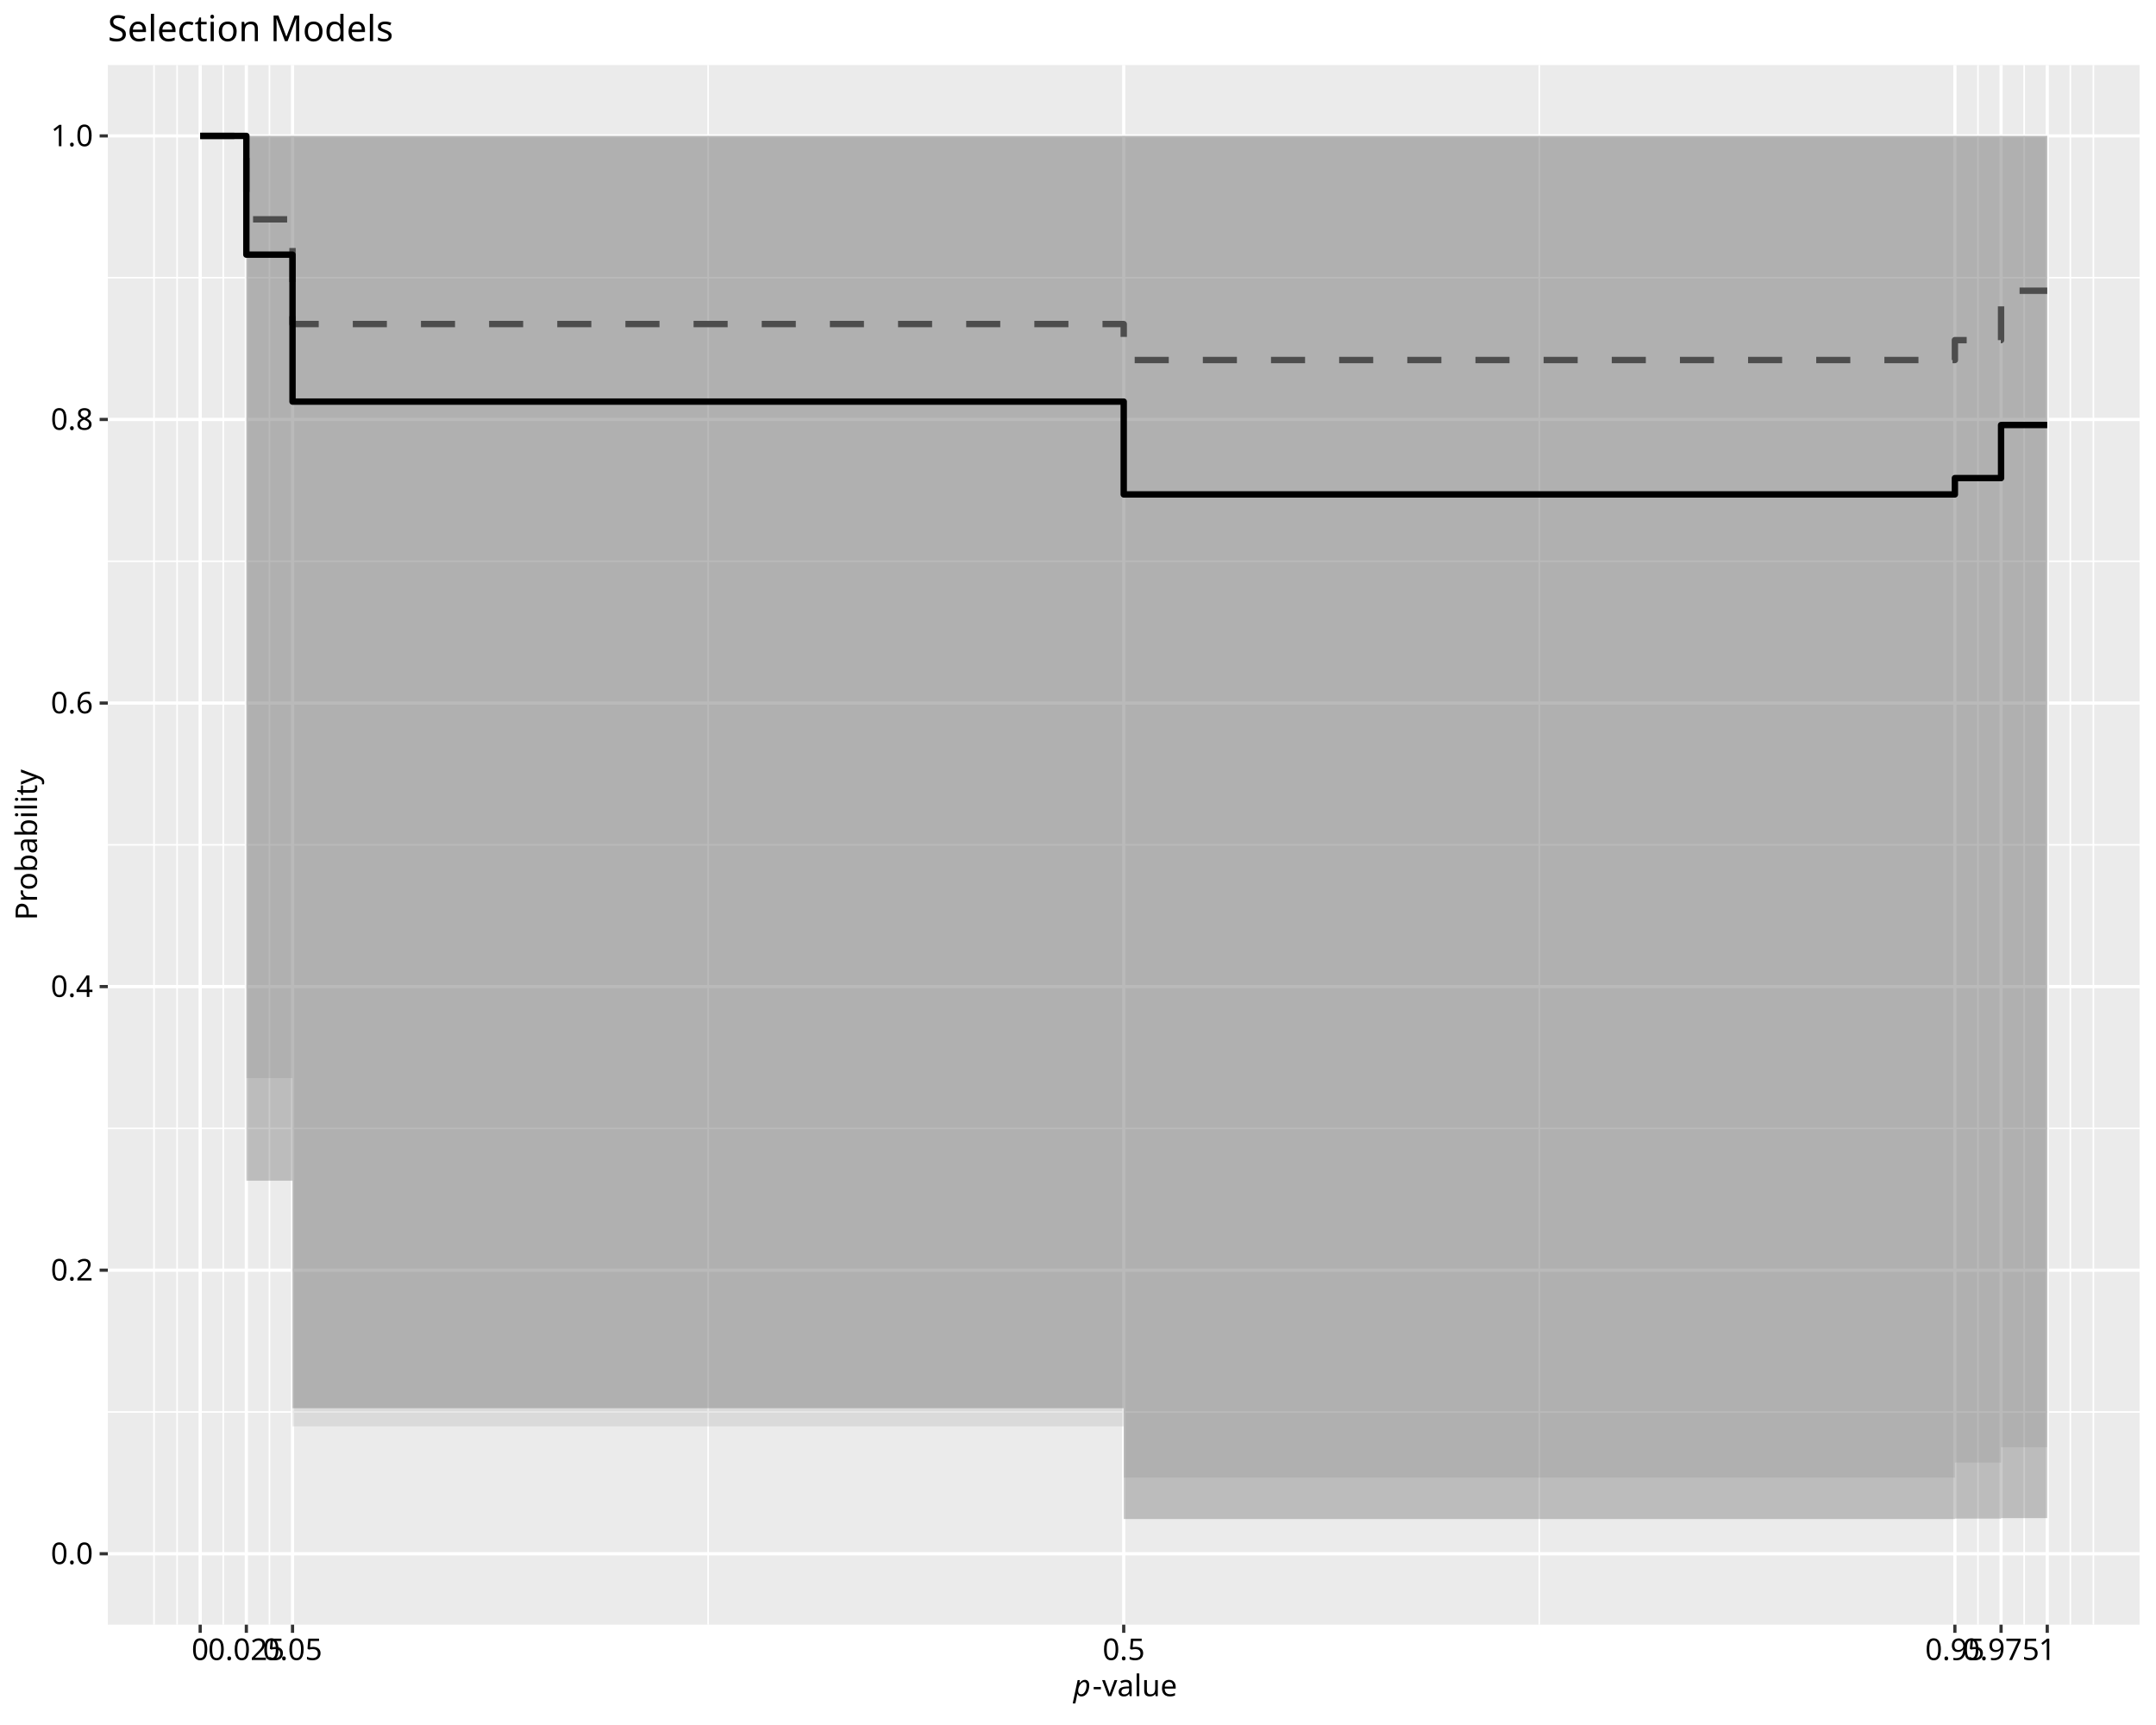
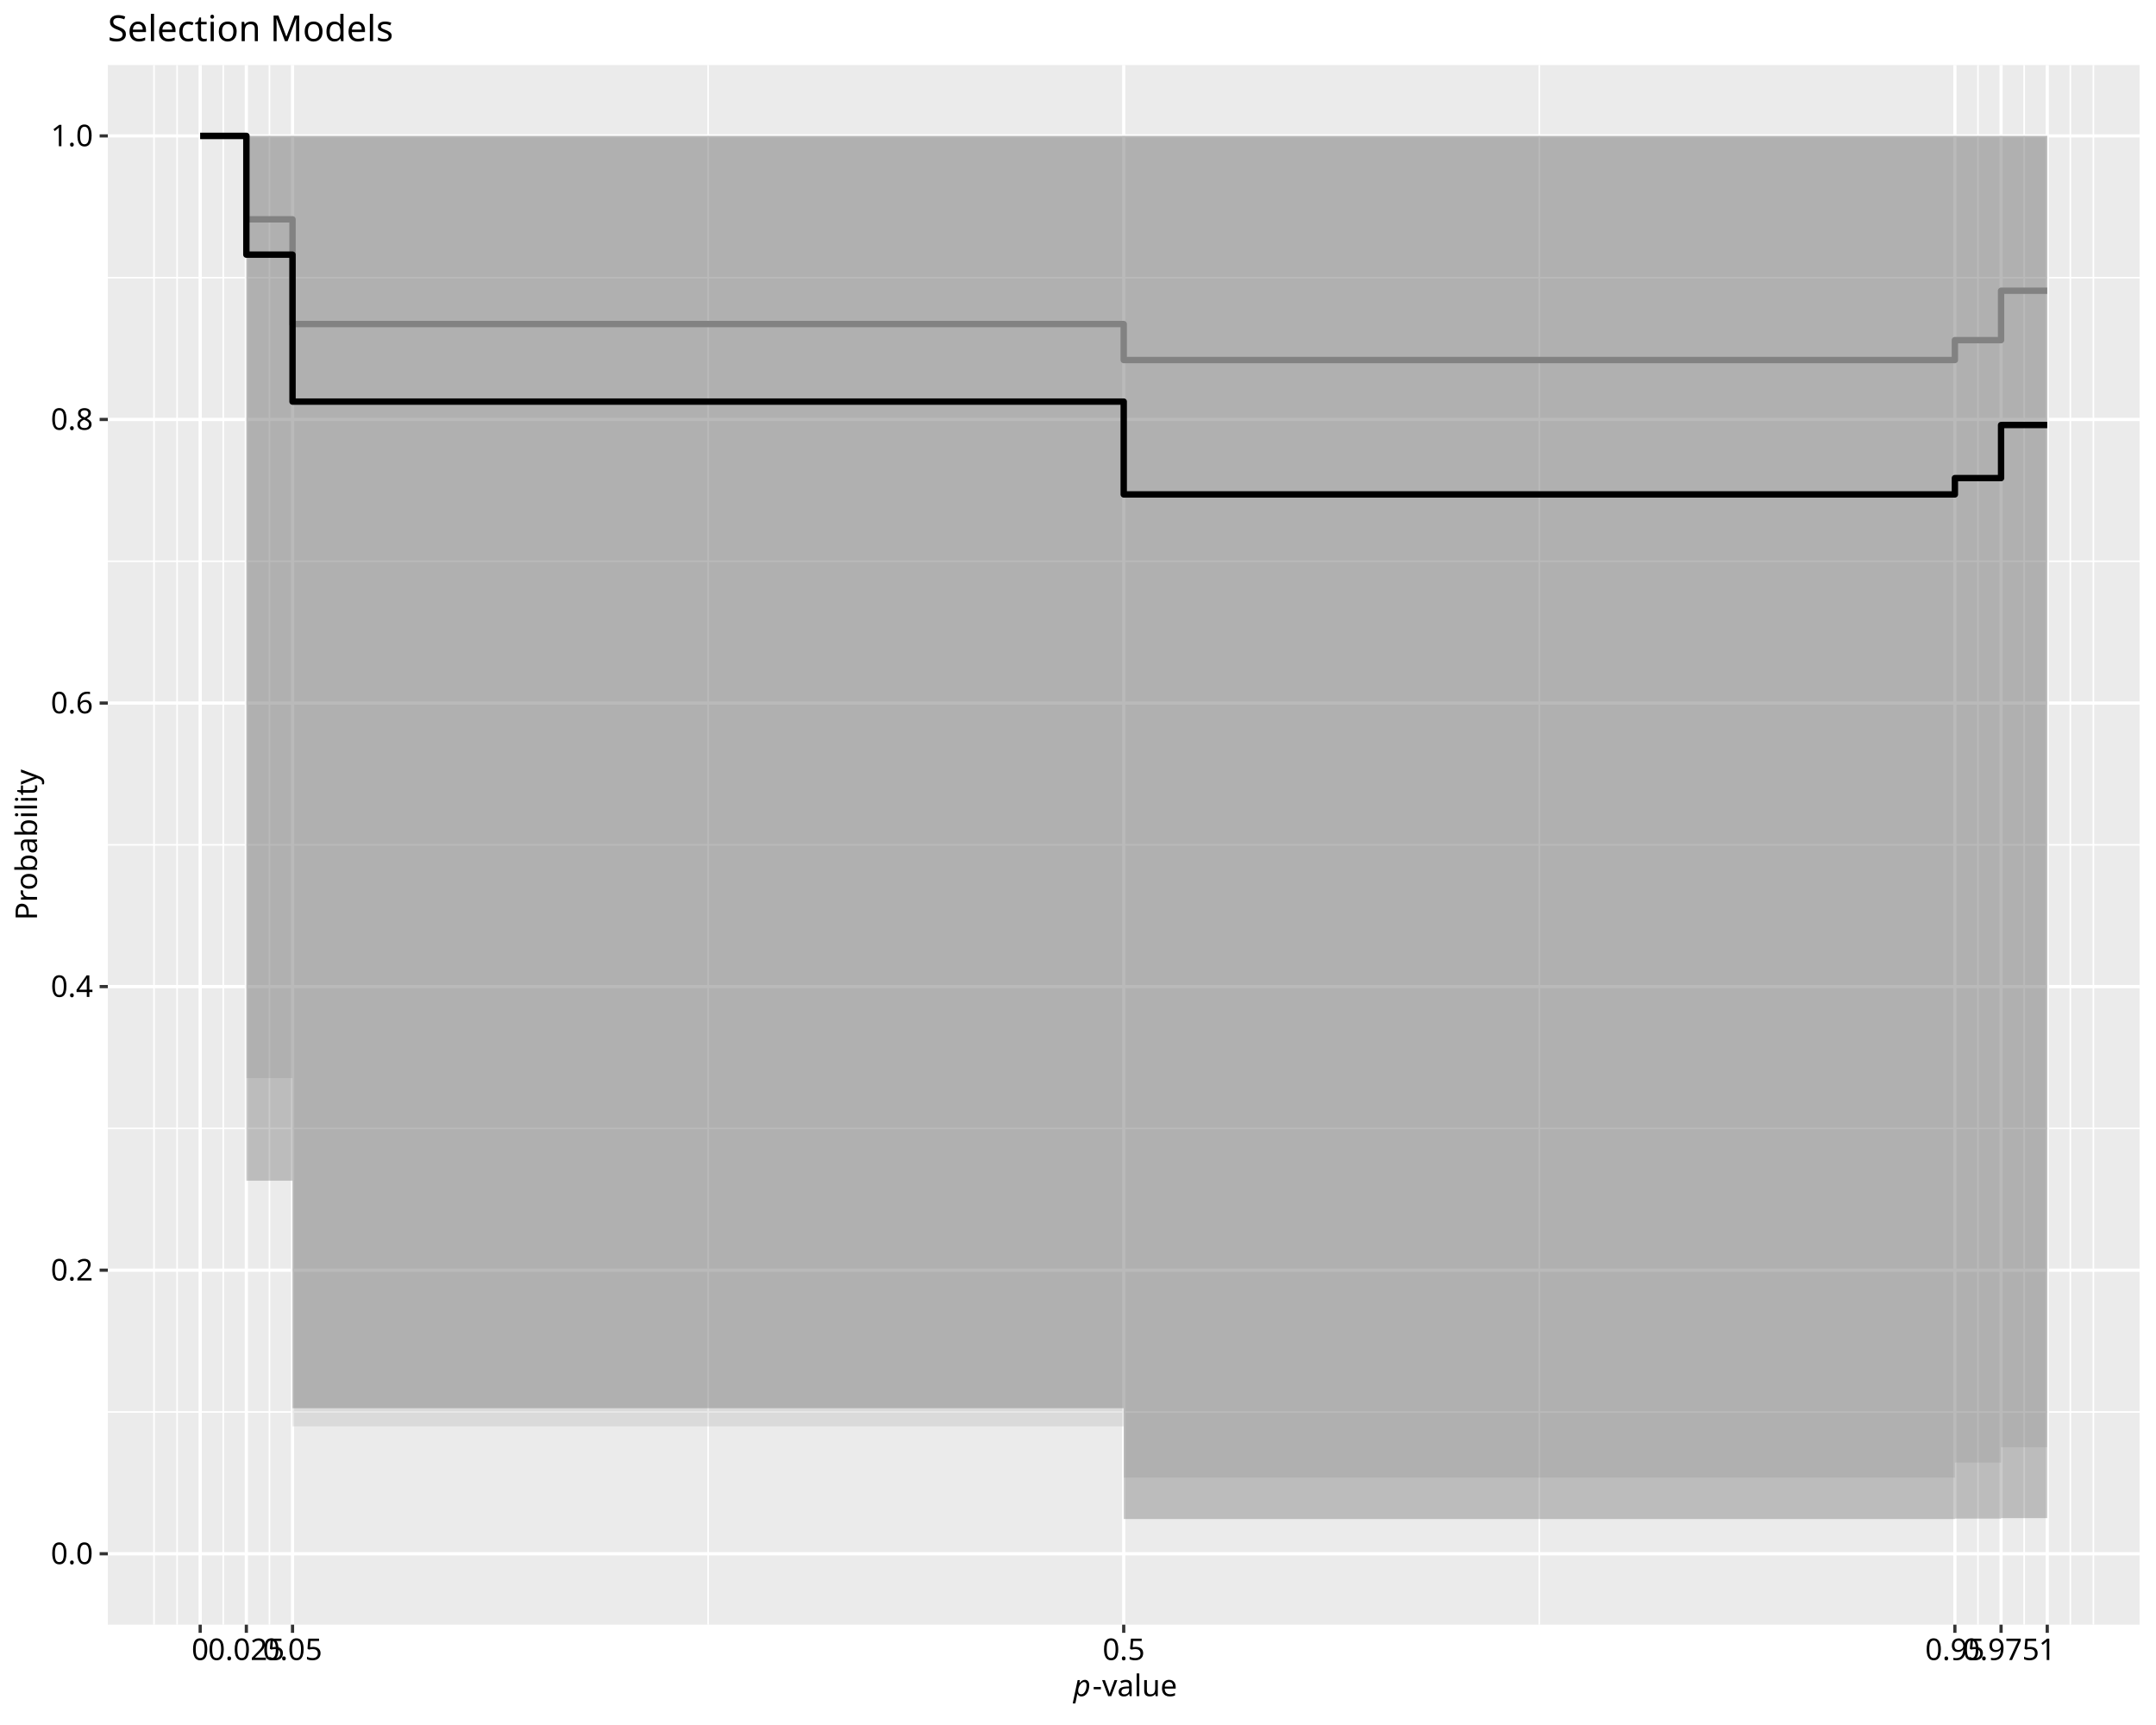
<svg xmlns="http://www.w3.org/2000/svg" class="svglite" data-engine-version="2.0" width="720.00pt" height="576.00pt" viewBox="0 0 720.00 576.00">
  <defs>
    <style type="text/css">
    .svglite line, .svglite polyline, .svglite polygon, .svglite path, .svglite rect, .svglite circle {
      fill: none;
      stroke: #000000;
      stroke-linecap: round;
      stroke-linejoin: round;
      stroke-miterlimit: 10.00;
    }
  </style>
  </defs>
  <rect width="100%" height="100%" style="stroke: none; fill: #FFFFFF;" />
  <defs>
    <clipPath id="cpMC4wMHw3MjAuMDB8MC4wMHw1NzYuMDA=">
      <rect x="0.00" y="0.00" width="720.00" height="576.00" />
    </clipPath>
  </defs>
  <g clip-path="url(#cpMC4wMHw3MjAuMDB8MC4wMHw1NzYuMDA=)">
    <rect x="0.00" y="0.00" width="720.00" height="576.00" style="stroke-width: 1.07; stroke: #FFFFFF; fill: #FFFFFF;" />
  </g>
  <defs>
    <clipPath id="cpMzYuMDF8NzE0LjUyfDIxLjcxfDU0Mi40OQ==">
      <rect x="36.01" y="21.71" width="678.51" height="520.78" />
    </clipPath>
  </defs>
  <g clip-path="url(#cpMzYuMDF8NzE0LjUyfDIxLjcxfDU0Mi40OQ==)">
    <rect x="36.01" y="21.71" width="678.51" height="520.78" style="stroke-width: 1.07; stroke: none; fill: #EBEBEB;" />
    <polyline points="36.01,471.48 714.52,471.48 " style="stroke-width: 0.53; stroke: #FFFFFF; stroke-linecap: butt;" />
    <polyline points="36.01,376.79 714.52,376.79 " style="stroke-width: 0.53; stroke: #FFFFFF; stroke-linecap: butt;" />
    <polyline points="36.01,282.10 714.52,282.10 " style="stroke-width: 0.53; stroke: #FFFFFF; stroke-linecap: butt;" />
    <polyline points="36.01,187.41 714.52,187.41 " style="stroke-width: 0.53; stroke: #FFFFFF; stroke-linecap: butt;" />
    <polyline points="36.01,92.72 714.52,92.72 " style="stroke-width: 0.53; stroke: #FFFFFF; stroke-linecap: butt;" />
    <polyline points="51.43,542.49 51.43,21.71 " style="stroke-width: 0.53; stroke: #FFFFFF; stroke-linecap: butt;" />
    <polyline points="59.14,542.49 59.14,21.71 " style="stroke-width: 0.53; stroke: #FFFFFF; stroke-linecap: butt;" />
    <polyline points="74.56,542.49 74.56,21.71 " style="stroke-width: 0.53; stroke: #FFFFFF; stroke-linecap: butt;" />
    <polyline points="89.98,542.49 89.98,21.71 " style="stroke-width: 0.53; stroke: #FFFFFF; stroke-linecap: butt;" />
    <polyline points="236.48,542.49 236.48,21.71 " style="stroke-width: 0.53; stroke: #FFFFFF; stroke-linecap: butt;" />
    <polyline points="514.05,542.49 514.05,21.71 " style="stroke-width: 0.53; stroke: #FFFFFF; stroke-linecap: butt;" />
    <polyline points="660.55,542.49 660.55,21.71 " style="stroke-width: 0.53; stroke: #FFFFFF; stroke-linecap: butt;" />
    <polyline points="675.97,542.49 675.97,21.71 " style="stroke-width: 0.53; stroke: #FFFFFF; stroke-linecap: butt;" />
    <polyline points="691.39,542.49 691.39,21.71 " style="stroke-width: 0.53; stroke: #FFFFFF; stroke-linecap: butt;" />
    <polyline points="699.10,542.49 699.10,21.71 " style="stroke-width: 0.53; stroke: #FFFFFF; stroke-linecap: butt;" />
    <polyline points="36.01,518.82 714.52,518.82 " style="stroke-width: 1.07; stroke: #FFFFFF; stroke-linecap: butt;" />
    <polyline points="36.01,424.13 714.52,424.13 " style="stroke-width: 1.07; stroke: #FFFFFF; stroke-linecap: butt;" />
    <polyline points="36.01,329.44 714.52,329.44 " style="stroke-width: 1.07; stroke: #FFFFFF; stroke-linecap: butt;" />
    <polyline points="36.01,234.76 714.52,234.76 " style="stroke-width: 1.07; stroke: #FFFFFF; stroke-linecap: butt;" />
    <polyline points="36.01,140.07 714.52,140.07 " style="stroke-width: 1.07; stroke: #FFFFFF; stroke-linecap: butt;" />
    <polyline points="36.01,45.38 714.52,45.38 " style="stroke-width: 1.07; stroke: #FFFFFF; stroke-linecap: butt;" />
    <polyline points="66.85,542.49 66.85,21.71 " style="stroke-width: 1.07; stroke: #FFFFFF; stroke-linecap: butt;" />
    <polyline points="82.27,542.49 82.27,21.71 " style="stroke-width: 1.07; stroke: #FFFFFF; stroke-linecap: butt;" />
    <polyline points="97.69,542.49 97.69,21.71 " style="stroke-width: 1.07; stroke: #FFFFFF; stroke-linecap: butt;" />
    <polyline points="375.27,542.49 375.27,21.71 " style="stroke-width: 1.07; stroke: #FFFFFF; stroke-linecap: butt;" />
    <polyline points="652.84,542.49 652.84,21.71 " style="stroke-width: 1.07; stroke: #FFFFFF; stroke-linecap: butt;" />
    <polyline points="668.26,542.49 668.26,21.71 " style="stroke-width: 1.07; stroke: #FFFFFF; stroke-linecap: butt;" />
    <polyline points="683.68,542.49 683.68,21.71 " style="stroke-width: 1.07; stroke: #FFFFFF; stroke-linecap: butt;" />
    <polygon points="66.85,45.38 82.27,45.38 82.27,360.00 97.69,360.00 97.69,476.28 375.27,476.28 375.27,493.39 652.84,493.39 652.84,488.37 668.26,488.37 668.26,483.24 683.68,483.24 683.68,45.38 668.26,45.38 668.26,45.38 652.84,45.38 652.84,45.38 375.27,45.38 375.27,45.38 97.69,45.38 97.69,45.38 82.27,45.38 82.27,45.38 66.85,45.38 " style="stroke-width: 1.07; stroke: none; fill: #B3B3B3; fill-opacity: 0.30;" />
-     <polyline points="66.85,45.38 82.27,45.38 82.27,73.24 97.69,73.24 97.69,108.21 375.27,108.21 375.27,120.22 652.84,120.22 652.84,113.57 668.26,113.57 668.26,97.09 683.68,97.09 " style="stroke-width: 2.13; stroke: #4D4D4D; stroke-dasharray: 11.38,11.38; stroke-linecap: butt;" />
+     <polyline points="66.85,45.38 82.27,45.38 82.27,73.24 97.69,73.24 97.69,108.21 375.27,108.21 375.27,120.22 652.84,120.22 652.84,113.57 668.26,113.57 668.26,97.09 683.68,97.09 " style="stroke-width: 2.13; stroke: #999999; stroke-linecap: butt;" />
    <polygon points="66.85,45.38 82.27,45.38 82.27,394.24 97.69,394.24 97.69,470.22 375.27,470.22 375.27,507.22 652.84,507.22 652.84,507.08 668.26,507.08 668.26,506.93 683.68,506.93 683.68,45.38 668.26,45.38 668.26,45.38 652.84,45.38 652.84,45.38 375.27,45.38 375.27,45.38 97.69,45.38 97.69,45.38 82.27,45.38 82.27,45.38 66.85,45.38 " style="stroke-width: 1.07; stroke: none; fill: #4D4D4D; fill-opacity: 0.30;" />
    <polyline points="66.85,45.38 82.27,45.38 82.27,85.03 97.69,85.03 97.69,134.10 375.27,134.10 375.27,165.09 652.84,165.09 652.84,159.64 668.26,159.64 668.26,141.92 683.68,141.92 " style="stroke-width: 2.13; stroke-linecap: butt;" />
  </g>
  <g clip-path="url(#cpMC4wMHw3MjAuMDB8MC4wMHw1NzYuMDA=)">
    <text x="31.08" y="522.26" text-anchor="end" style="font-size: 10.00px; font-family: sans;" textLength="13.90px" lengthAdjust="spacingAndGlyphs">0.0</text>
    <text x="31.08" y="427.57" text-anchor="end" style="font-size: 10.00px; font-family: sans;" textLength="13.90px" lengthAdjust="spacingAndGlyphs">0.2</text>
    <text x="31.08" y="332.88" text-anchor="end" style="font-size: 10.00px; font-family: sans;" textLength="13.90px" lengthAdjust="spacingAndGlyphs">0.4</text>
    <text x="31.08" y="238.20" text-anchor="end" style="font-size: 10.00px; font-family: sans;" textLength="13.90px" lengthAdjust="spacingAndGlyphs">0.6</text>
    <text x="31.08" y="143.51" text-anchor="end" style="font-size: 10.00px; font-family: sans;" textLength="13.90px" lengthAdjust="spacingAndGlyphs">0.8</text>
    <text x="31.08" y="48.82" text-anchor="end" style="font-size: 10.00px; font-family: sans;" textLength="13.90px" lengthAdjust="spacingAndGlyphs">1.0</text>
    <polyline points="33.27,518.82 36.01,518.82 " style="stroke-width: 1.07; stroke: #333333; stroke-linecap: butt;" />
    <polyline points="33.27,424.13 36.01,424.13 " style="stroke-width: 1.07; stroke: #333333; stroke-linecap: butt;" />
    <polyline points="33.27,329.44 36.01,329.44 " style="stroke-width: 1.07; stroke: #333333; stroke-linecap: butt;" />
    <polyline points="33.27,234.76 36.01,234.76 " style="stroke-width: 1.07; stroke: #333333; stroke-linecap: butt;" />
    <polyline points="33.27,140.07 36.01,140.07 " style="stroke-width: 1.07; stroke: #333333; stroke-linecap: butt;" />
    <polyline points="33.27,45.38 36.01,45.38 " style="stroke-width: 1.07; stroke: #333333; stroke-linecap: butt;" />
    <polyline points="66.85,545.23 66.85,542.49 " style="stroke-width: 1.07; stroke: #333333; stroke-linecap: butt;" />
    <polyline points="82.27,545.23 82.27,542.49 " style="stroke-width: 1.07; stroke: #333333; stroke-linecap: butt;" />
    <polyline points="97.69,545.23 97.69,542.49 " style="stroke-width: 1.07; stroke: #333333; stroke-linecap: butt;" />
    <polyline points="375.27,545.23 375.27,542.49 " style="stroke-width: 1.07; stroke: #333333; stroke-linecap: butt;" />
    <polyline points="652.84,545.23 652.84,542.49 " style="stroke-width: 1.07; stroke: #333333; stroke-linecap: butt;" />
    <polyline points="668.26,545.23 668.26,542.49 " style="stroke-width: 1.07; stroke: #333333; stroke-linecap: butt;" />
    <polyline points="683.68,545.23 683.68,542.49 " style="stroke-width: 1.07; stroke: #333333; stroke-linecap: butt;" />
    <text x="66.85" y="554.30" text-anchor="middle" style="font-size: 10.00px; font-family: sans;" textLength="5.56px" lengthAdjust="spacingAndGlyphs">0</text>
    <text x="82.27" y="554.30" text-anchor="middle" style="font-size: 10.00px; font-family: sans;" textLength="25.03px" lengthAdjust="spacingAndGlyphs">0.025</text>
    <text x="97.69" y="554.30" text-anchor="middle" style="font-size: 10.00px; font-family: sans;" textLength="19.46px" lengthAdjust="spacingAndGlyphs">0.05</text>
    <text x="375.27" y="554.30" text-anchor="middle" style="font-size: 10.00px; font-family: sans;" textLength="13.90px" lengthAdjust="spacingAndGlyphs">0.5</text>
    <text x="652.84" y="554.30" text-anchor="middle" style="font-size: 10.00px; font-family: sans;" textLength="19.46px" lengthAdjust="spacingAndGlyphs">0.95</text>
    <text x="668.26" y="554.30" text-anchor="middle" style="font-size: 10.00px; font-family: sans;" textLength="25.03px" lengthAdjust="spacingAndGlyphs">0.975</text>
    <text x="683.68" y="554.30" text-anchor="middle" style="font-size: 10.00px; font-family: sans;" textLength="5.56px" lengthAdjust="spacingAndGlyphs">1</text>
    <text x="358.46" y="566.37" style="font-size: 10.00px; font-style: italic; font-family: sans;" textLength="5.56px" lengthAdjust="spacingAndGlyphs">p</text>
    <text x="364.83" y="566.37" style="font-size: 10.00px; font-family: sans;" textLength="27.24px" lengthAdjust="spacingAndGlyphs">-value</text>
    <text transform="translate(12.36,282.10) rotate(-90)" text-anchor="middle" style="font-size: 10.00px; font-family: sans;" textLength="46.69px" lengthAdjust="spacingAndGlyphs">Probability</text>
    <text x="36.01" y="13.74" style="font-size: 12.00px; font-family: sans;" textLength="91.40px" lengthAdjust="spacingAndGlyphs">Selection Models</text>
  </g>
</svg>
